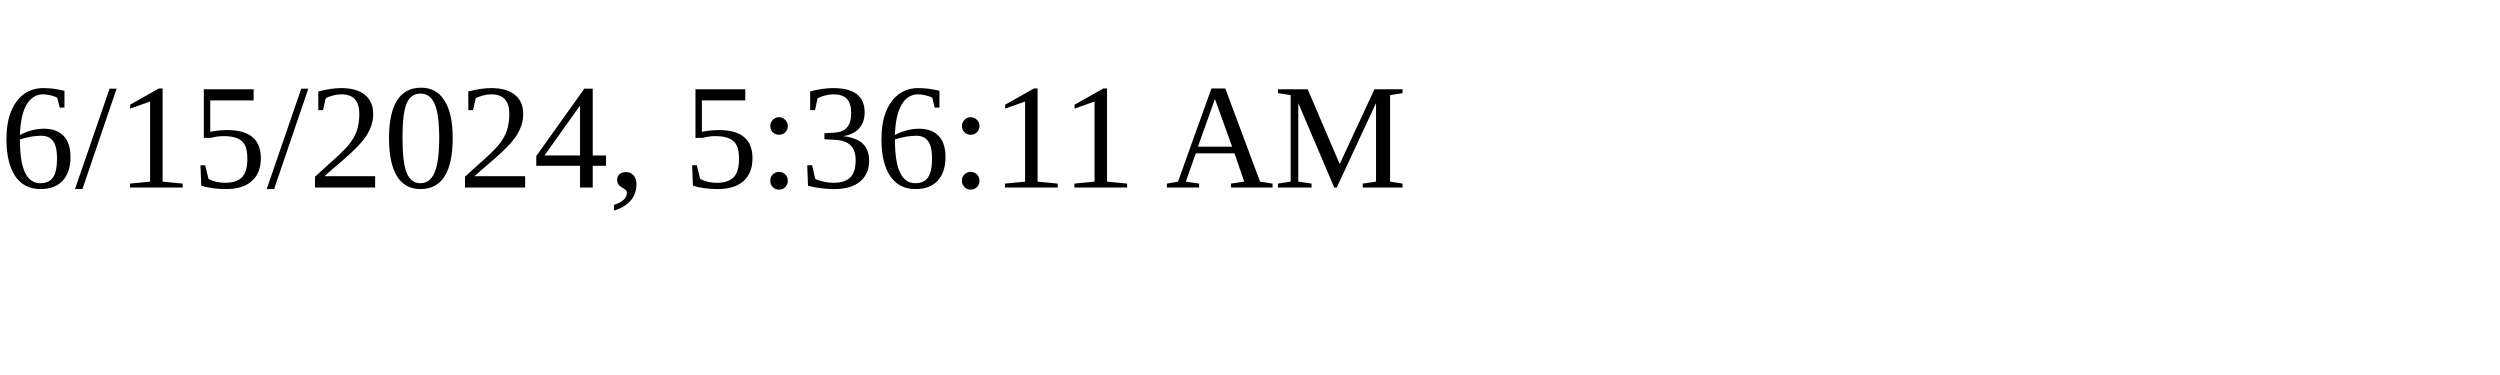
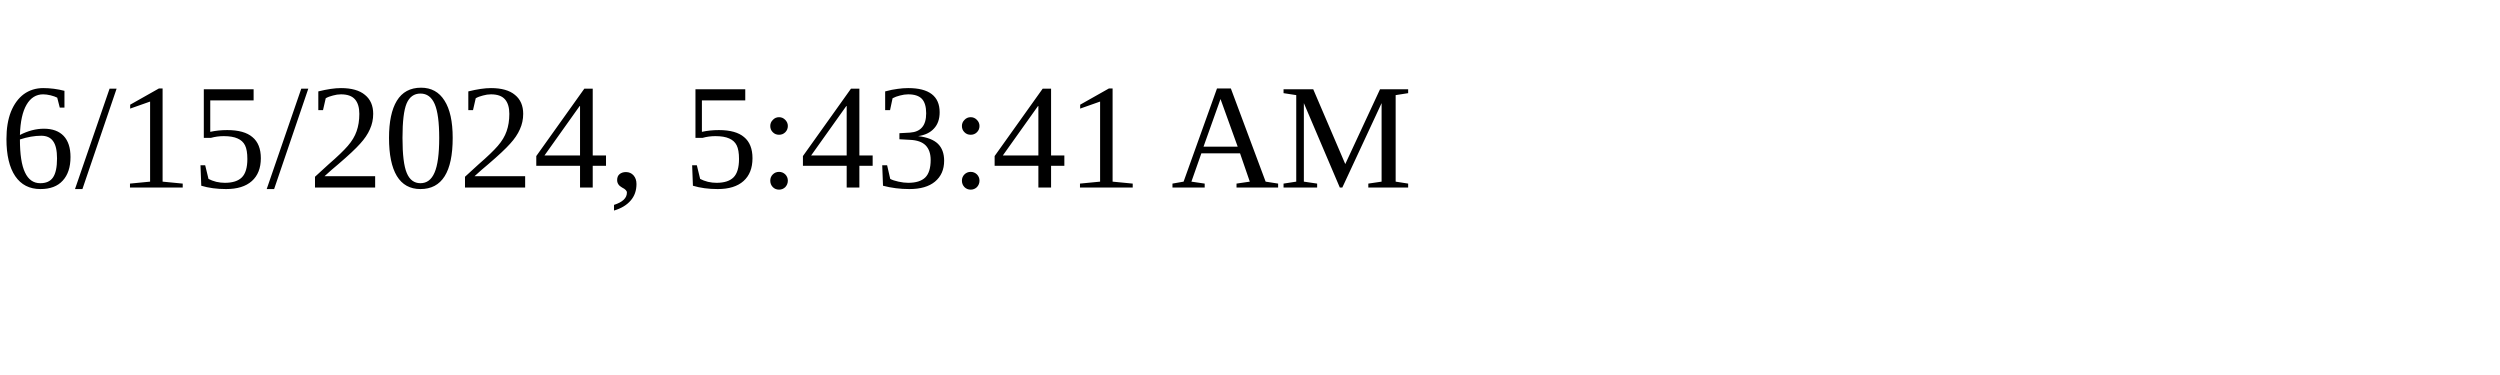
<svg xmlns="http://www.w3.org/2000/svg" height="30" width="200">
-   <text x="0" y="15">6/15/2024, 5:36:11 AM</text>
+   <text x="0" y="15">6/15/2024, 5:43:41 AM</text>
</svg>
